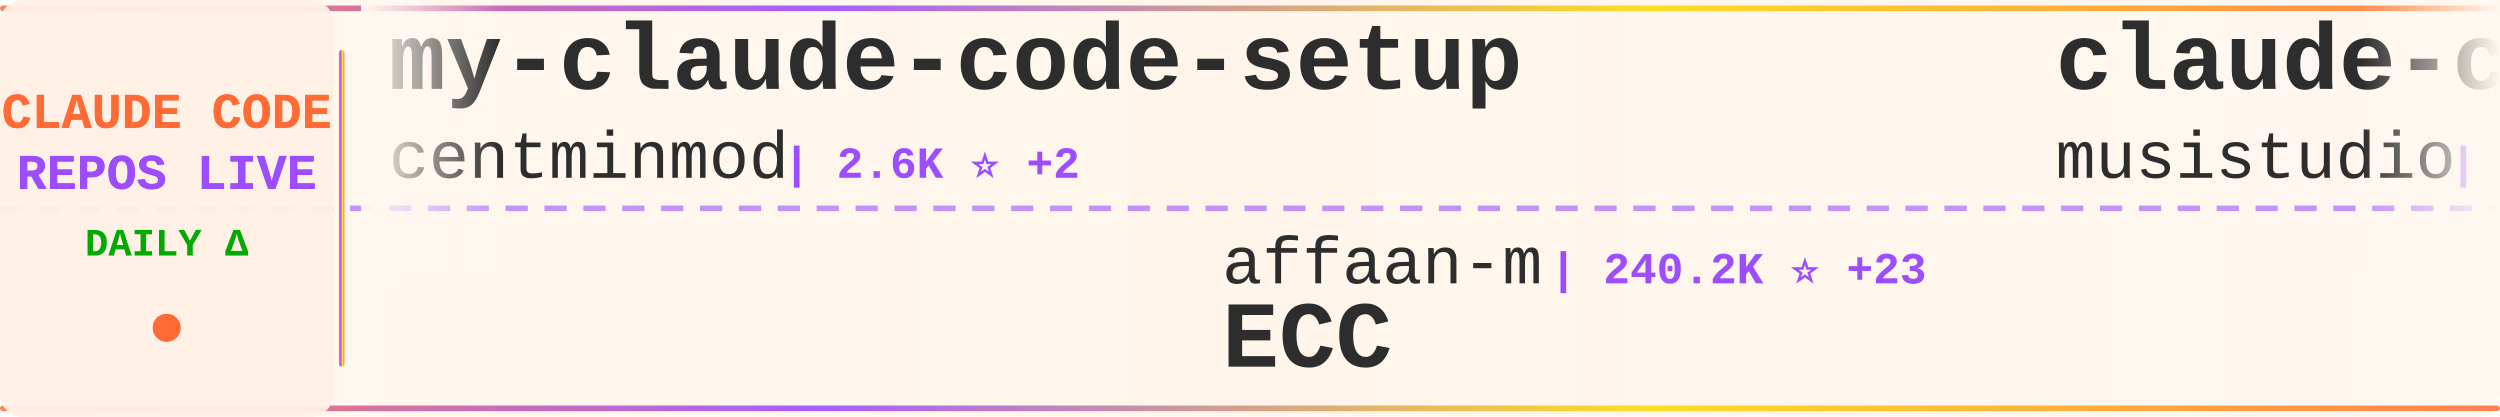
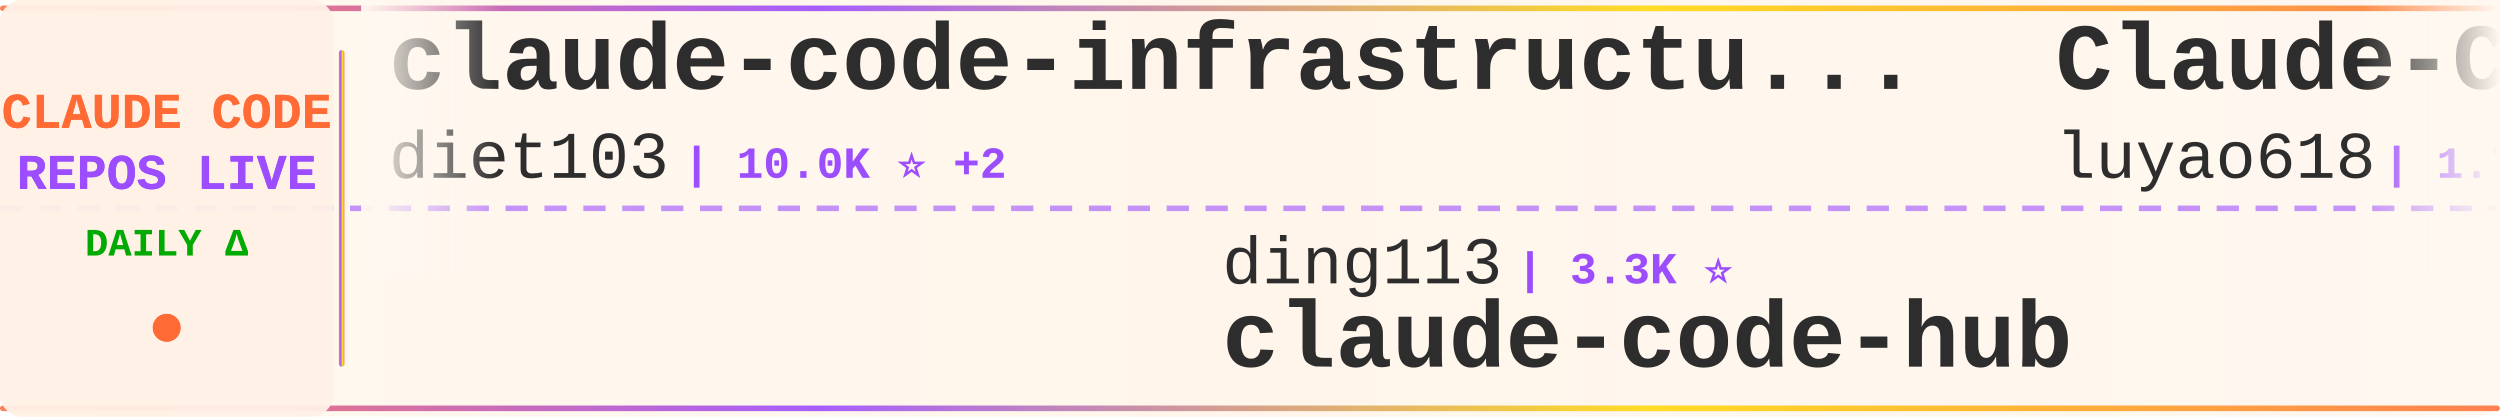
<svg xmlns="http://www.w3.org/2000/svg" width="900" height="150">
  <defs>
    <linearGradient id="tickerBg" x1="0%" y1="0%" x2="100%" y2="0%">
      <stop offset="0%" style="stop-color:#fff8f0;stop-opacity:0.98" />
      <stop offset="50%" style="stop-color:#fff5eb;stop-opacity:1" />
      <stop offset="100%" style="stop-color:#fff8f0;stop-opacity:0.98" />
    </linearGradient>
    <linearGradient id="borderGrad" x1="0%" y1="0%" x2="100%" y2="0%">
      <stop offset="0%" style="stop-color:#FF6B35;stop-opacity:0.85">
        <animate attributeName="stop-opacity" values="0.85;1;0.85" dur="2s" repeatCount="indefinite" />
      </stop>
      <stop offset="33%" style="stop-color:#9C4EFF;stop-opacity:0.9">
        <animate attributeName="stop-opacity" values="0.9;1;0.9" dur="2.2s" repeatCount="indefinite" />
      </stop>
      <stop offset="66%" style="stop-color:#FFD700;stop-opacity:0.85">
        <animate attributeName="stop-opacity" values="0.85;1;0.85" dur="1.8s" repeatCount="indefinite" />
      </stop>
      <stop offset="100%" style="stop-color:#FF6B35;stop-opacity:0.85">
        <animate attributeName="stop-opacity" values="0.85;1;0.85" dur="2s" repeatCount="indefinite" />
      </stop>
    </linearGradient>
    <filter id="textGlow">
      <feGaussianBlur stdDeviation="0.15" result="coloredBlur" />
      <feMerge>
        <feMergeNode in="coloredBlur" />
        <feMergeNode in="SourceGraphic" />
      </feMerge>
    </filter>
    <filter id="metricGlow">
      <feGaussianBlur stdDeviation="0.2" result="coloredBlur" />
      <feMerge>
        <feMergeNode in="coloredBlur" />
        <feMergeNode in="SourceGraphic" />
      </feMerge>
    </filter>
    <linearGradient id="leftFade" x1="0%" y1="0%" x2="100%" y2="0%">
      <stop offset="0%" style="stop-color:#fff8f0;stop-opacity:1" />
      <stop offset="100%" style="stop-color:#fff8f0;stop-opacity:0" />
    </linearGradient>
    <linearGradient id="rightFade" x1="0%" y1="0%" x2="100%" y2="0%">
      <stop offset="0%" style="stop-color:#fff8f0;stop-opacity:0" />
      <stop offset="100%" style="stop-color:#fff8f0;stop-opacity:1" />
    </linearGradient>
  </defs>
  <rect width="900" height="150" fill="url(#tickerBg)" rx="8" />
  <rect x="0" y="2" width="900" height="2" fill="url(#borderGrad)" rx="1" />
  <rect x="0" y="146" width="900" height="2" fill="url(#borderGrad)" rx="1" />
  <line x1="0" y1="75" x2="900" y2="75" stroke="#9C4EFF" stroke-width="2" stroke-dasharray="8 6" opacity="0.6" />
  <rect x="0" y="0" width="120" height="150" fill="#fff0e6" opacity="0.95" rx="8" />
  <text x="60" y="46" font-family="'Courier New', monospace" font-size="18" font-weight="bold" fill="#FF6B35" text-anchor="middle" filter="url(#textGlow)">
    CLAUDE CODE
  </text>
  <text x="60" y="68" font-family="'Courier New', monospace" font-size="18" font-weight="bold" fill="#9C4EFF" text-anchor="middle" filter="url(#textGlow)">
    REPOS LIVE
  </text>
  <text x="60" y="92" font-family="'Courier New', monospace" font-size="14" font-weight="bold" fill="#00aa00" text-anchor="middle">
    DAILY Δ
  </text>
  <circle cx="60" cy="118" r="5" fill="#FF6B35" filter="url(#metricGlow)">
    <animate attributeName="r" values="4;6;4" dur="1.5s" repeatCount="indefinite" />
    <animate attributeName="opacity" values="0.6;1;0.6" dur="1.5s" repeatCount="indefinite" />
  </circle>
  <rect x="122" y="18" width="2" height="114" fill="url(#borderGrad)" rx="1" />
  <clipPath id="tickerClip">
    <rect x="130" y="0" width="770" height="150" />
  </clipPath>
  <g clip-path="url(#tickerClip)">
    <g id="tickerItems">
      <animateTransform attributeName="transform" attributeType="XML" type="translate" from="0 0" to="-3000 0" dur="54s" repeatCount="indefinite" />
      <g transform="translate(0, 0)">
-         <text x="140" y="32" font-family="'Courier New', monospace" font-size="34" font-weight="bold" fill="#2d2d2d">my-claude-code-setup</text>
-         <text x="140" y="64" font-family="'Courier New', monospace" font-size="24" font-weight="normal" fill="#2d2d2d" opacity="1.0">centminmod</text>
-         <text x="282" y="64" font-family="'Courier New', monospace" font-size="16" font-weight="bold" fill="#9C4EFF"> | 2.6K ⭐ +2</text>
+         <text x="140" y="32" font-family="'Courier New', monospace" font-size="34" font-weight="bold" fill="#2d2d2d">claude-code-infrastructu...</text>
+         <text x="140" y="64" font-family="'Courier New', monospace" font-size="24" font-weight="normal" fill="#2d2d2d" opacity="1.0">diet103</text>
+         <text x="246" y="64" font-family="'Courier New', monospace" font-size="16" font-weight="bold" fill="#9C4EFF"> | 10.0K ⭐ +2</text>
      </g>
      <g transform="translate(300, 0)">
-         <text x="140" y="102" font-family="'Courier New', monospace" font-size="24" font-weight="normal" fill="#2d2d2d" opacity="1.0">affaan-m</text>
-         <text x="258" y="102" font-family="'Courier New', monospace" font-size="16" font-weight="bold" fill="#9C4EFF"> | 240.2K ⭐ +23</text>
-         <text x="140" y="132" font-family="'Courier New', monospace" font-size="34" font-weight="bold" fill="#2d2d2d">ECC</text>
+         <text x="140" y="102" font-family="'Courier New', monospace" font-size="24" font-weight="normal" fill="#2d2d2d" opacity="1.0">ding113</text>
+         <text x="246" y="102" font-family="'Courier New', monospace" font-size="16" font-weight="bold" fill="#9C4EFF"> | 3.3K ⭐</text>
+         <text x="140" y="132" font-family="'Courier New', monospace" font-size="34" font-weight="bold" fill="#2d2d2d">claude-code-hub</text>
      </g>
      <g transform="translate(600, 0)">
-         <text x="140" y="32" font-family="'Courier New', monospace" font-size="34" font-weight="bold" fill="#2d2d2d">claude-code-router</text>
-         <text x="140" y="64" font-family="'Courier New', monospace" font-size="24" font-weight="normal" fill="#2d2d2d" opacity="1.0">musistudio</text>
-         <text x="282" y="64" font-family="'Courier New', monospace" font-size="16" font-weight="bold" fill="#9C4EFF"> | 36.7K ⭐ +8</text>
+         <text x="140" y="32" font-family="'Courier New', monospace" font-size="34" font-weight="bold" fill="#2d2d2d">Claude-Code-Source-Study</text>
+         <text x="140" y="64" font-family="'Courier New', monospace" font-size="24" font-weight="normal" fill="#2d2d2d" opacity="1.0">luyao618</text>
+         <text x="258" y="64" font-family="'Courier New', monospace" font-size="16" font-weight="bold" fill="#9C4EFF"> | 1.7K ⭐</text>
      </g>
      <g transform="translate(900, 0)">
-         <text x="140" y="102" font-family="'Courier New', monospace" font-size="24" font-weight="normal" fill="#2d2d2d" opacity="1.0">Pimzino</text>
-         <text x="246" y="102" font-family="'Courier New', monospace" font-size="16" font-weight="bold" fill="#9C4EFF"> | 3.8K ⭐ +1</text>
-         <text x="140" y="132" font-family="'Courier New', monospace" font-size="34" font-weight="bold" fill="#2d2d2d">claude-code-spec-workflo...</text>
+         <text x="140" y="102" font-family="'Courier New', monospace" font-size="24" font-weight="normal" fill="#2d2d2d" opacity="1.0">anthropics</text>
+         <text x="282" y="102" font-family="'Courier New', monospace" font-size="16" font-weight="bold" fill="#9C4EFF"> | 141.5K ⭐ +26</text>
+         <text x="140" y="132" font-family="'Courier New', monospace" font-size="34" font-weight="bold" fill="#2d2d2d">claude-code</text>
      </g>
      <g transform="translate(1200, 0)">
-         <text x="140" y="32" font-family="'Courier New', monospace" font-size="34" font-weight="bold" fill="#2d2d2d">claude-code-source-code</text>
-         <text x="140" y="64" font-family="'Courier New', monospace" font-size="24" font-weight="normal" fill="#2d2d2d" opacity="1.0">777genius</text>
-         <text x="270" y="64" font-family="'Courier New', monospace" font-size="16" font-weight="bold" fill="#9C4EFF"> | 926 ⭐</text>
+         <text x="140" y="32" font-family="'Courier New', monospace" font-size="34" font-weight="bold" fill="#2d2d2d">claude-code-templates</text>
+         <text x="140" y="64" font-family="'Courier New', monospace" font-size="24" font-weight="normal" fill="#2d2d2d" opacity="1.0">davila7</text>
+         <text x="246" y="64" font-family="'Courier New', monospace" font-size="16" font-weight="bold" fill="#9C4EFF"> | 30.2K ⭐ +1</text>
      </g>
      <g transform="translate(1500, 0)">
-         <text x="140" y="102" font-family="'Courier New', monospace" font-size="24" font-weight="normal" fill="#2d2d2d" opacity="1.0">WorldFlowAI</text>
-         <text x="294" y="102" font-family="'Courier New', monospace" font-size="16" font-weight="bold" fill="#9C4EFF"> | 1.3K ⭐ +4</text>
-         <text x="140" y="132" font-family="'Courier New', monospace" font-size="34" font-weight="bold" fill="#2d2d2d">everything-claude-code</text>
+         <text x="140" y="102" font-family="'Courier New', monospace" font-size="24" font-weight="normal" fill="#2d2d2d" opacity="1.0">Windy3f3f3f3f</text>
+         <text x="318" y="102" font-family="'Courier New', monospace" font-size="16" font-weight="bold" fill="#9C4EFF"> | 3.4K ⭐ +1</text>
+         <text x="140" y="132" font-family="'Courier New', monospace" font-size="34" font-weight="bold" fill="#2d2d2d">how-claude-code-works</text>
      </g>
      <g transform="translate(1800, 0)">
-         <text x="140" y="32" font-family="'Courier New', monospace" font-size="34" font-weight="bold" fill="#2d2d2d">claude-code-source</text>
-         <text x="140" y="64" font-family="'Courier New', monospace" font-size="24" font-weight="normal" fill="#2d2d2d" opacity="1.0">hangsman</text>
-         <text x="258" y="64" font-family="'Courier New', monospace" font-size="16" font-weight="bold" fill="#9C4EFF"> | 791 ⭐</text>
+         <text x="140" y="32" font-family="'Courier New', monospace" font-size="34" font-weight="bold" fill="#2d2d2d">claude-code-harness</text>
+         <text x="140" y="64" font-family="'Courier New', monospace" font-size="24" font-weight="normal" fill="#2d2d2d" opacity="1.0">Chachamaru127</text>
+         <text x="318" y="64" font-family="'Courier New', monospace" font-size="16" font-weight="bold" fill="#9C4EFF"> | 3.1K ⭐</text>
      </g>
      <g transform="translate(2100, 0)">
-         <text x="140" y="102" font-family="'Courier New', monospace" font-size="24" font-weight="normal" fill="#2d2d2d" opacity="1.0">Yeachan-Heo</text>
-         <text x="294" y="102" font-family="'Courier New', monospace" font-size="16" font-weight="bold" fill="#9C4EFF"> | 38.6K ⭐ +7</text>
-         <text x="140" y="132" font-family="'Courier New', monospace" font-size="34" font-weight="bold" fill="#2d2d2d">oh-my-claudecode</text>
+         <text x="140" y="102" font-family="'Courier New', monospace" font-size="24" font-weight="normal" fill="#2d2d2d" opacity="1.0">AprilNEA</text>
+         <text x="258" y="102" font-family="'Courier New', monospace" font-size="16" font-weight="bold" fill="#9C4EFF"> | 391 ⭐</text>
+         <text x="140" y="132" font-family="'Courier New', monospace" font-size="34" font-weight="bold" fill="#2d2d2d">claude-code-source</text>
      </g>
      <g transform="translate(2400, 0)">
-         <text x="140" y="32" font-family="'Courier New', monospace" font-size="34" font-weight="bold" fill="#2d2d2d">claude-code-book</text>
-         <text x="140" y="64" font-family="'Courier New', monospace" font-size="24" font-weight="normal" fill="#2d2d2d" opacity="1.0">lintsinghua</text>
-         <text x="294" y="64" font-family="'Courier New', monospace" font-size="16" font-weight="bold" fill="#9C4EFF"> | 4.1K ⭐</text>
+         <text x="140" y="32" font-family="'Courier New', monospace" font-size="34" font-weight="bold" fill="#2d2d2d">claude-code</text>
+         <text x="140" y="64" font-family="'Courier New', monospace" font-size="24" font-weight="normal" fill="#2d2d2d" opacity="1.0">lowcortisolprogrammer</text>
+         <text x="414" y="64" font-family="'Courier New', monospace" font-size="16" font-weight="bold" fill="#9C4EFF"> | 171 ⭐</text>
      </g>
      <g transform="translate(2700, 0)">
-         <text x="140" y="102" font-family="'Courier New', monospace" font-size="24" font-weight="normal" fill="#2d2d2d" opacity="1.0">LING71671</text>
-         <text x="270" y="102" font-family="'Courier New', monospace" font-size="16" font-weight="bold" fill="#9C4EFF"> | 941 ⭐</text>
-         <text x="140" y="132" font-family="'Courier New', monospace" font-size="34" font-weight="bold" fill="#2d2d2d">Open-ClaudeCode</text>
+         <text x="140" y="102" font-family="'Courier New', monospace" font-size="24" font-weight="normal" fill="#2d2d2d" opacity="1.0">ChinaSiro</text>
+         <text x="270" y="102" font-family="'Courier New', monospace" font-size="16" font-weight="bold" fill="#9C4EFF"> | 9.6K ⭐</text>
+         <text x="140" y="132" font-family="'Courier New', monospace" font-size="34" font-weight="bold" fill="#2d2d2d">claude-code-sourcemap</text>
      </g>
      <g transform="translate(3000, 0)">
-         <text x="140" y="32" font-family="'Courier New', monospace" font-size="34" font-weight="bold" fill="#2d2d2d">my-claude-code-setup</text>
-         <text x="140" y="64" font-family="'Courier New', monospace" font-size="24" font-weight="normal" fill="#2d2d2d" opacity="1.0">centminmod</text>
-         <text x="282" y="64" font-family="'Courier New', monospace" font-size="16" font-weight="bold" fill="#9C4EFF"> | 2.6K ⭐ +2</text>
+         <text x="140" y="32" font-family="'Courier New', monospace" font-size="34" font-weight="bold" fill="#2d2d2d">claude-code-infrastructu...</text>
+         <text x="140" y="64" font-family="'Courier New', monospace" font-size="24" font-weight="normal" fill="#2d2d2d" opacity="1.0">diet103</text>
+         <text x="246" y="64" font-family="'Courier New', monospace" font-size="16" font-weight="bold" fill="#9C4EFF"> | 10.0K ⭐ +2</text>
      </g>
      <g transform="translate(3300, 0)">
-         <text x="140" y="102" font-family="'Courier New', monospace" font-size="24" font-weight="normal" fill="#2d2d2d" opacity="1.0">affaan-m</text>
-         <text x="258" y="102" font-family="'Courier New', monospace" font-size="16" font-weight="bold" fill="#9C4EFF"> | 240.2K ⭐ +23</text>
-         <text x="140" y="132" font-family="'Courier New', monospace" font-size="34" font-weight="bold" fill="#2d2d2d">ECC</text>
+         <text x="140" y="102" font-family="'Courier New', monospace" font-size="24" font-weight="normal" fill="#2d2d2d" opacity="1.0">ding113</text>
+         <text x="246" y="102" font-family="'Courier New', monospace" font-size="16" font-weight="bold" fill="#9C4EFF"> | 3.3K ⭐</text>
+         <text x="140" y="132" font-family="'Courier New', monospace" font-size="34" font-weight="bold" fill="#2d2d2d">claude-code-hub</text>
      </g>
      <g transform="translate(3600, 0)">
-         <text x="140" y="32" font-family="'Courier New', monospace" font-size="34" font-weight="bold" fill="#2d2d2d">claude-code-router</text>
-         <text x="140" y="64" font-family="'Courier New', monospace" font-size="24" font-weight="normal" fill="#2d2d2d" opacity="1.0">musistudio</text>
-         <text x="282" y="64" font-family="'Courier New', monospace" font-size="16" font-weight="bold" fill="#9C4EFF"> | 36.7K ⭐ +8</text>
+         <text x="140" y="32" font-family="'Courier New', monospace" font-size="34" font-weight="bold" fill="#2d2d2d">Claude-Code-Source-Study</text>
+         <text x="140" y="64" font-family="'Courier New', monospace" font-size="24" font-weight="normal" fill="#2d2d2d" opacity="1.0">luyao618</text>
+         <text x="258" y="64" font-family="'Courier New', monospace" font-size="16" font-weight="bold" fill="#9C4EFF"> | 1.7K ⭐</text>
      </g>
      <g transform="translate(3900, 0)">
-         <text x="140" y="102" font-family="'Courier New', monospace" font-size="24" font-weight="normal" fill="#2d2d2d" opacity="1.0">Pimzino</text>
-         <text x="246" y="102" font-family="'Courier New', monospace" font-size="16" font-weight="bold" fill="#9C4EFF"> | 3.8K ⭐ +1</text>
-         <text x="140" y="132" font-family="'Courier New', monospace" font-size="34" font-weight="bold" fill="#2d2d2d">claude-code-spec-workflo...</text>
+         <text x="140" y="102" font-family="'Courier New', monospace" font-size="24" font-weight="normal" fill="#2d2d2d" opacity="1.0">anthropics</text>
+         <text x="282" y="102" font-family="'Courier New', monospace" font-size="16" font-weight="bold" fill="#9C4EFF"> | 141.5K ⭐ +26</text>
+         <text x="140" y="132" font-family="'Courier New', monospace" font-size="34" font-weight="bold" fill="#2d2d2d">claude-code</text>
      </g>
    </g>
  </g>
  <rect x="130" y="0" width="50" height="100" fill="url(#leftFade)" />
  <rect x="850" y="0" width="50" height="100" fill="url(#rightFade)" />
</svg>
